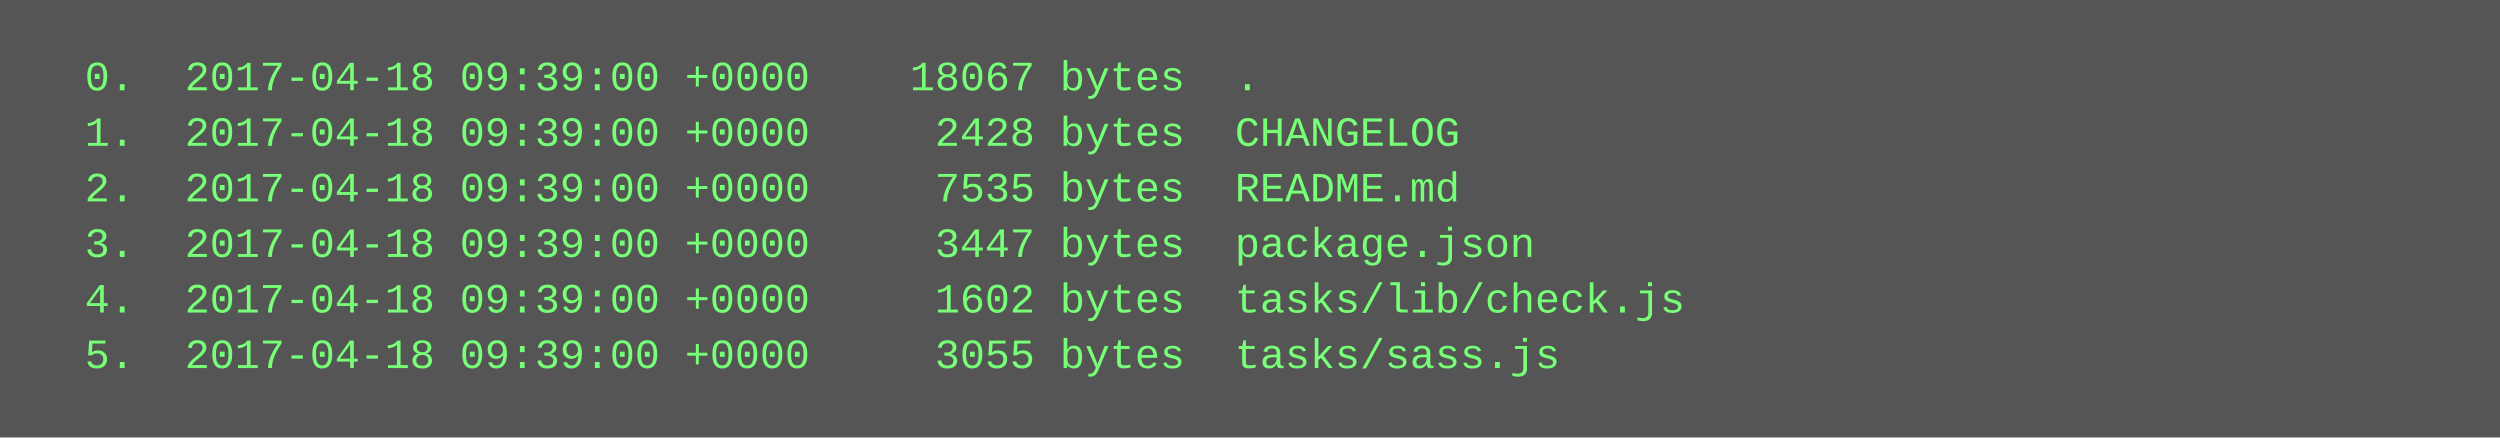
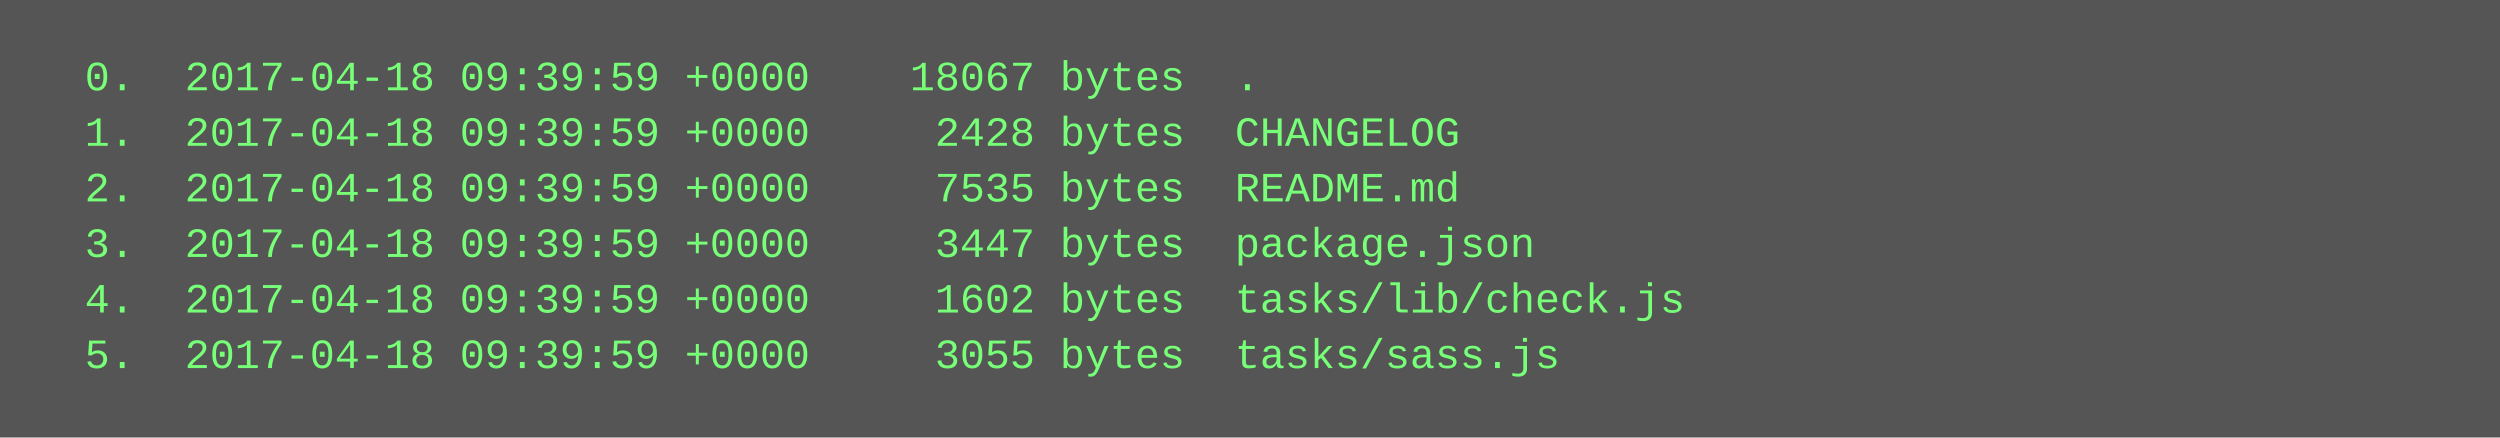
<svg xmlns="http://www.w3.org/2000/svg" height="126" width="720">
  <rect height="126" fill="#555" width="720" />
  <text fill="#7f7" font-family="Courier New" font-size="12" xml:space="preserve">
-     <tspan x="10" y="26">  0.  2017-04-18 09:39:00 +0000    18067 bytes  .</tspan>
-     <tspan x="10" y="42">  1.  2017-04-18 09:39:00 +0000     2428 bytes  CHANGELOG</tspan>
-     <tspan x="10" y="58">  2.  2017-04-18 09:39:00 +0000     7535 bytes  README.md</tspan>
-     <tspan x="10" y="74">  3.  2017-04-18 09:39:00 +0000     3447 bytes  package.json</tspan>
-     <tspan x="10" y="90">  4.  2017-04-18 09:39:00 +0000     1602 bytes  tasks/lib/check.js</tspan>
-     <tspan x="10" y="106">  5.  2017-04-18 09:39:00 +0000     3055 bytes  tasks/sass.js</tspan>
+     <tspan x="10" y="26">  0.  2017-04-18 09:39:59 +0000    18067 bytes  .</tspan>
+     <tspan x="10" y="42">  1.  2017-04-18 09:39:59 +0000     2428 bytes  CHANGELOG</tspan>
+     <tspan x="10" y="58">  2.  2017-04-18 09:39:59 +0000     7535 bytes  README.md</tspan>
+     <tspan x="10" y="74">  3.  2017-04-18 09:39:59 +0000     3447 bytes  package.json</tspan>
+     <tspan x="10" y="90">  4.  2017-04-18 09:39:59 +0000     1602 bytes  tasks/lib/check.js</tspan>
+     <tspan x="10" y="106">  5.  2017-04-18 09:39:59 +0000     3055 bytes  tasks/sass.js</tspan>
  </text>
</svg>
